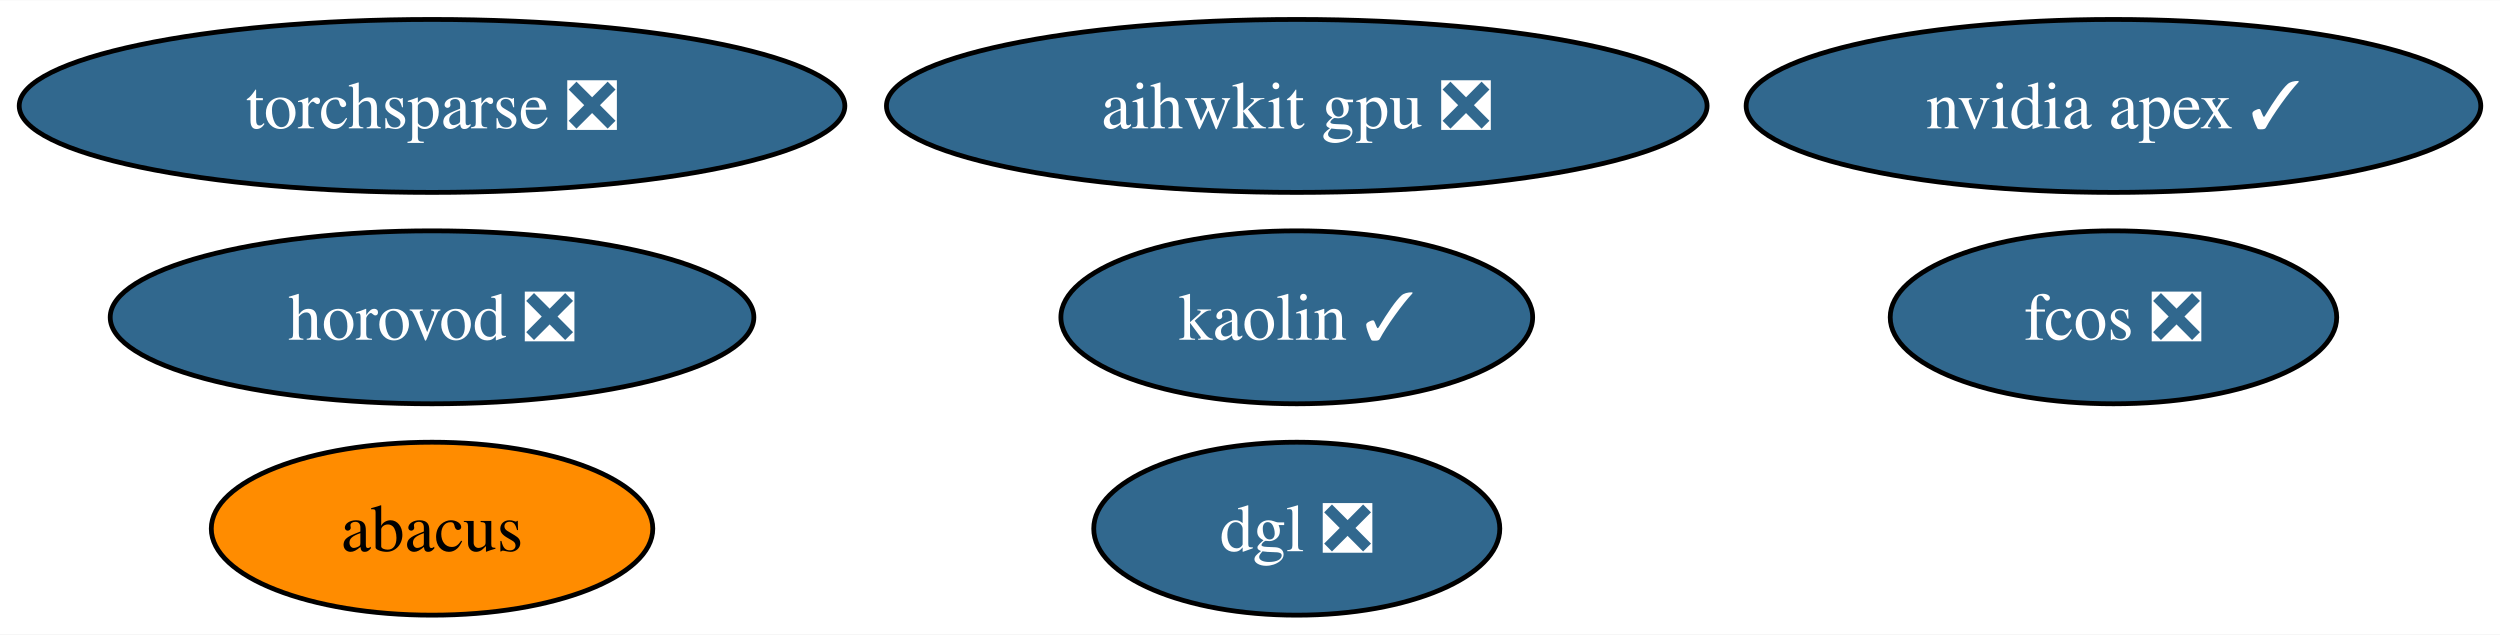
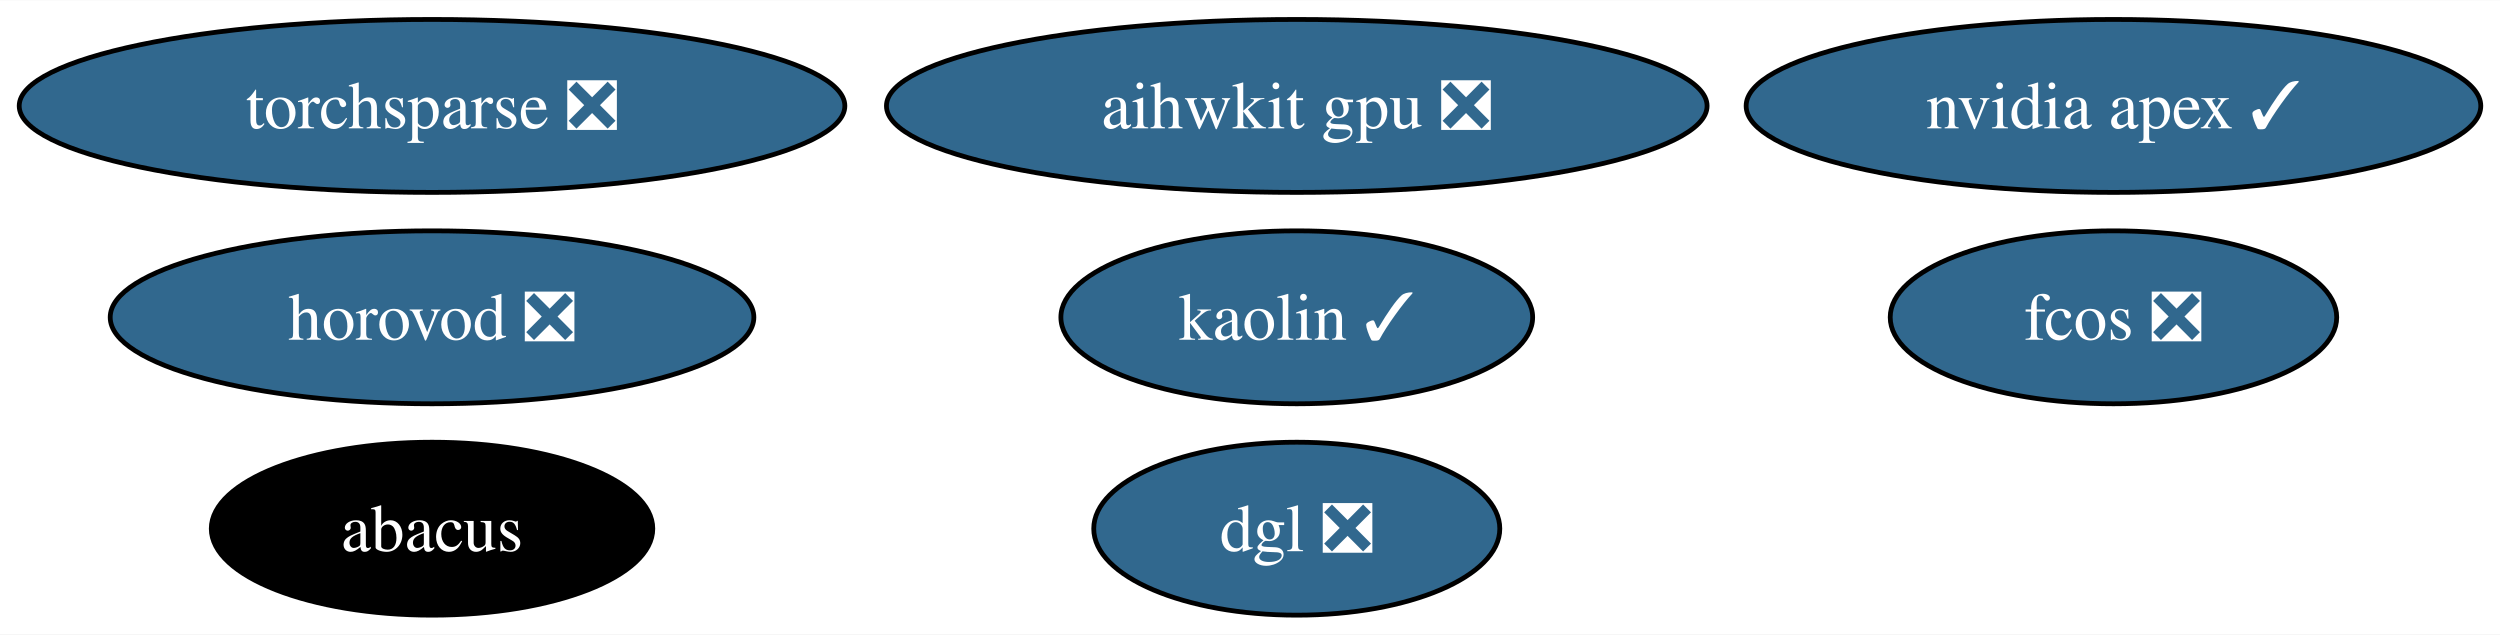
<svg xmlns="http://www.w3.org/2000/svg" xmlns:xlink="http://www.w3.org/1999/xlink" width="520pt" height="132pt" viewBox="0.00 0.00 520.39 132.00">
  <g id="graph0" class="graph" transform="scale(1 1) rotate(0) translate(4 128)">
    <polygon fill="white" stroke="none" points="-4,4 -4,-128 516.39,-128 516.39,4 -4,4" />
    <g id="node1" class="node">
      <g id="a_node1">
        <a xlink:href="https://github.com/conda-forge/nvidia-apex-feedstock/pull/36" xlink:title="nvidia apex ✓">
          <ellipse fill="#31688e" stroke="black" cx="435.93" cy="-106" rx="76.46" ry="18" />
          <text text-anchor="middle" x="435.93" y="-101.33" font-family="Times,serif" font-size="14.00" fill="white">nvidia apex ✓</text>
        </a>
      </g>
    </g>
    <g id="node2" class="node">
      <g id="a_node2">
        <a xlink:href="https://github.com/conda-forge/torchsparse-feedstock/pull/29" xlink:title="torchsparse ❎">
          <ellipse fill="#31688e" stroke="black" cx="85.93" cy="-106" rx="85.93" ry="18" />
          <text text-anchor="middle" x="85.93" y="-101.33" font-family="Times,serif" font-size="14.00" fill="white">torchsparse ❎</text>
        </a>
      </g>
    </g>
    <g id="node3" class="node">
      <g id="a_node3">
        <a xlink:href="https://github.com/conda-forge/fcos-feedstock/pull/15" xlink:title="fcos ❎">
          <ellipse fill="#31688e" stroke="black" cx="435.93" cy="-62" rx="46.47" ry="18" />
          <text text-anchor="middle" x="435.93" y="-57.33" font-family="Times,serif" font-size="14.00" fill="white">fcos ❎</text>
        </a>
      </g>
    </g>
    <g id="node4" class="node">
      <g id="a_node4">
        <a xlink:href="https://github.com/conda-forge/kaolin-feedstock/pull/20" xlink:title="kaolin ✓">
          <ellipse fill="#31688e" stroke="black" cx="265.93" cy="-62" rx="49.1" ry="18" />
          <text text-anchor="middle" x="265.93" y="-57.33" font-family="Times,serif" font-size="14.00" fill="white">kaolin ✓</text>
        </a>
      </g>
    </g>
    <g id="node5" class="node">
      <g id="a_node5">
        <a xlink:href="https://github.com/conda-forge/abacus-feedstock" xlink:title="abacus">
-           <ellipse fill="#ff8c00" stroke="black" cx="85.93" cy="-18" rx="45.95" ry="18" />
-           <text text-anchor="middle" x="85.93" y="-13.32" font-family="Times,serif" font-size="14.00">abacus</text>
+           <ellipse fill="#000000" stroke="black" cx="85.93" cy="-18" rx="45.95" ry="18" />
+           <text text-anchor="middle" x="85.93" y="-13.32" font-family="Times,serif" font-size="14.00" fill="white">abacus</text>
        </a>
      </g>
    </g>
    <g id="node6" class="node">
      <g id="a_node6">
        <a xlink:href="https://github.com/conda-forge/dgl-feedstock/pull/25" xlink:title="dgl ❎">
          <ellipse fill="#31688e" stroke="black" cx="265.93" cy="-18" rx="42.26" ry="18" />
          <text text-anchor="middle" x="265.93" y="-13.32" font-family="Times,serif" font-size="14.00" fill="white">dgl ❎</text>
        </a>
      </g>
    </g>
    <g id="node7" class="node">
      <g id="a_node7">
        <a xlink:href="https://github.com/conda-forge/aihwkit-gpu-feedstock/pull/3" xlink:title="aihwkit gpu ❎">
          <ellipse fill="#31688e" stroke="black" cx="265.93" cy="-106" rx="85.41" ry="18" />
          <text text-anchor="middle" x="265.93" y="-101.33" font-family="Times,serif" font-size="14.00" fill="white">aihwkit gpu ❎</text>
        </a>
      </g>
    </g>
    <g id="node8" class="node">
      <g id="a_node8">
        <a xlink:href="https://github.com/conda-forge/horovod-feedstock/pull/3" xlink:title="horovod ❎">
          <ellipse fill="#31688e" stroke="black" cx="85.93" cy="-62" rx="66.99" ry="18" />
          <text text-anchor="middle" x="85.93" y="-57.33" font-family="Times,serif" font-size="14.00" fill="white">horovod ❎</text>
        </a>
      </g>
    </g>
  </g>
</svg>
